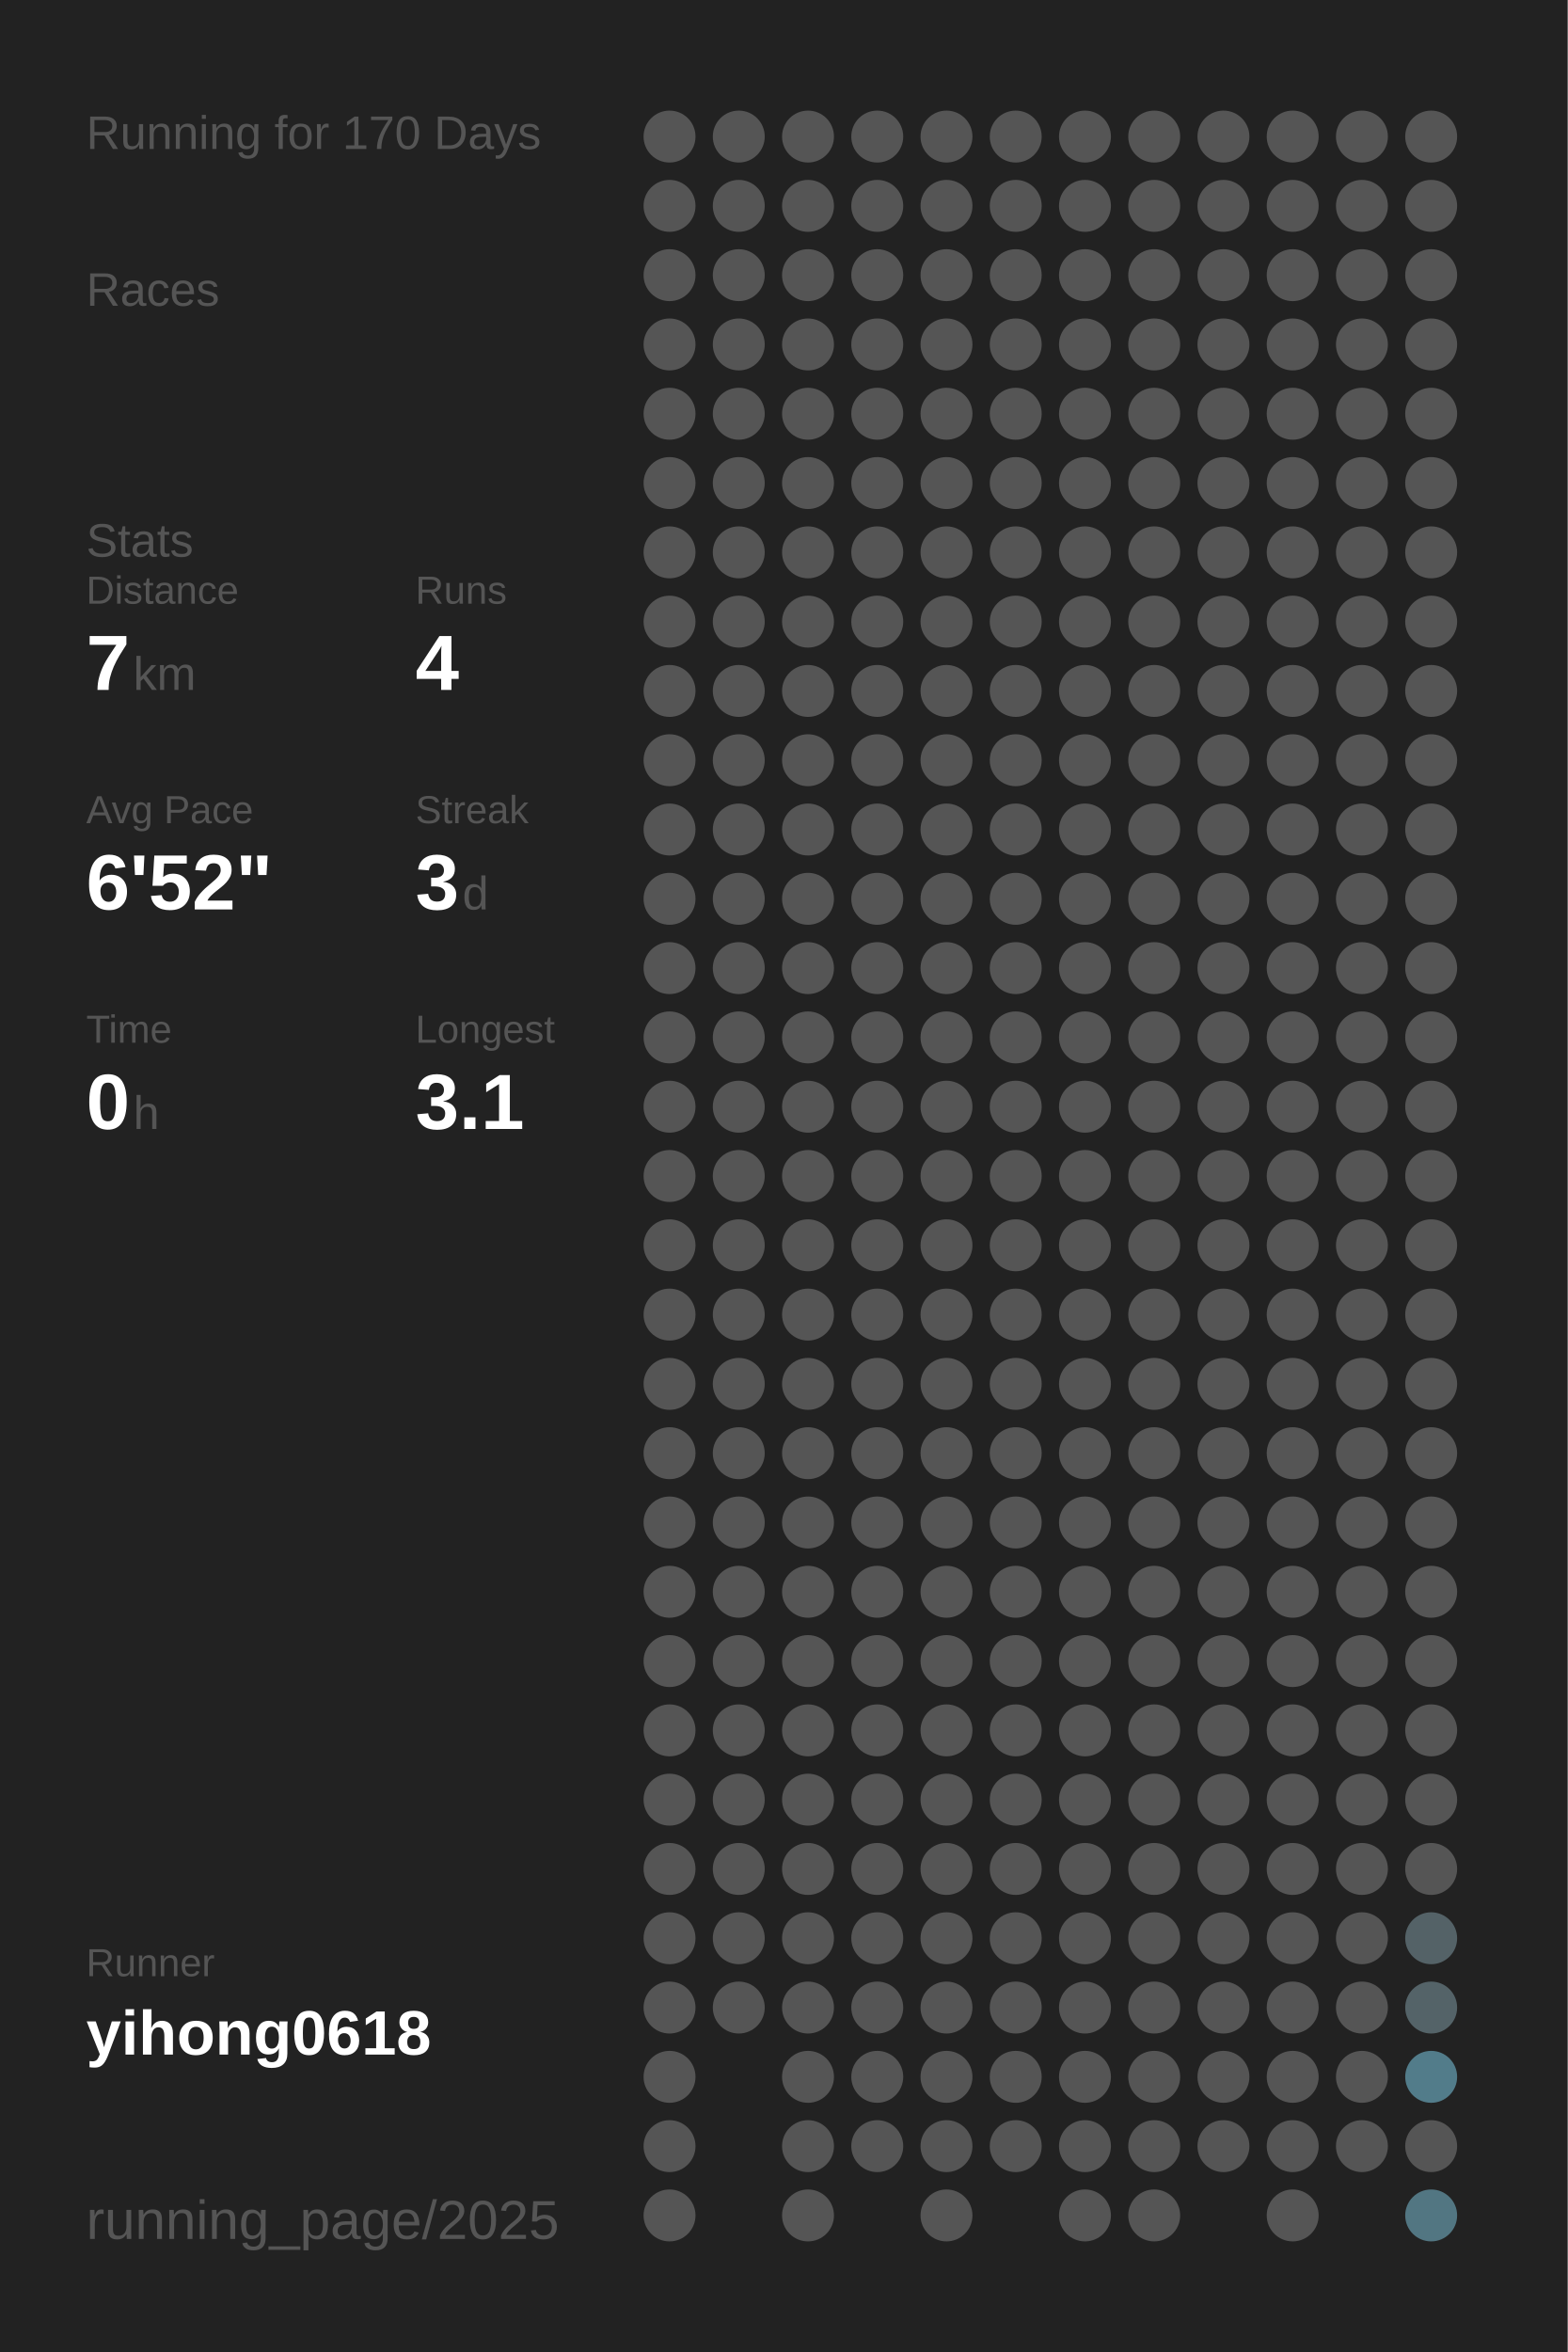
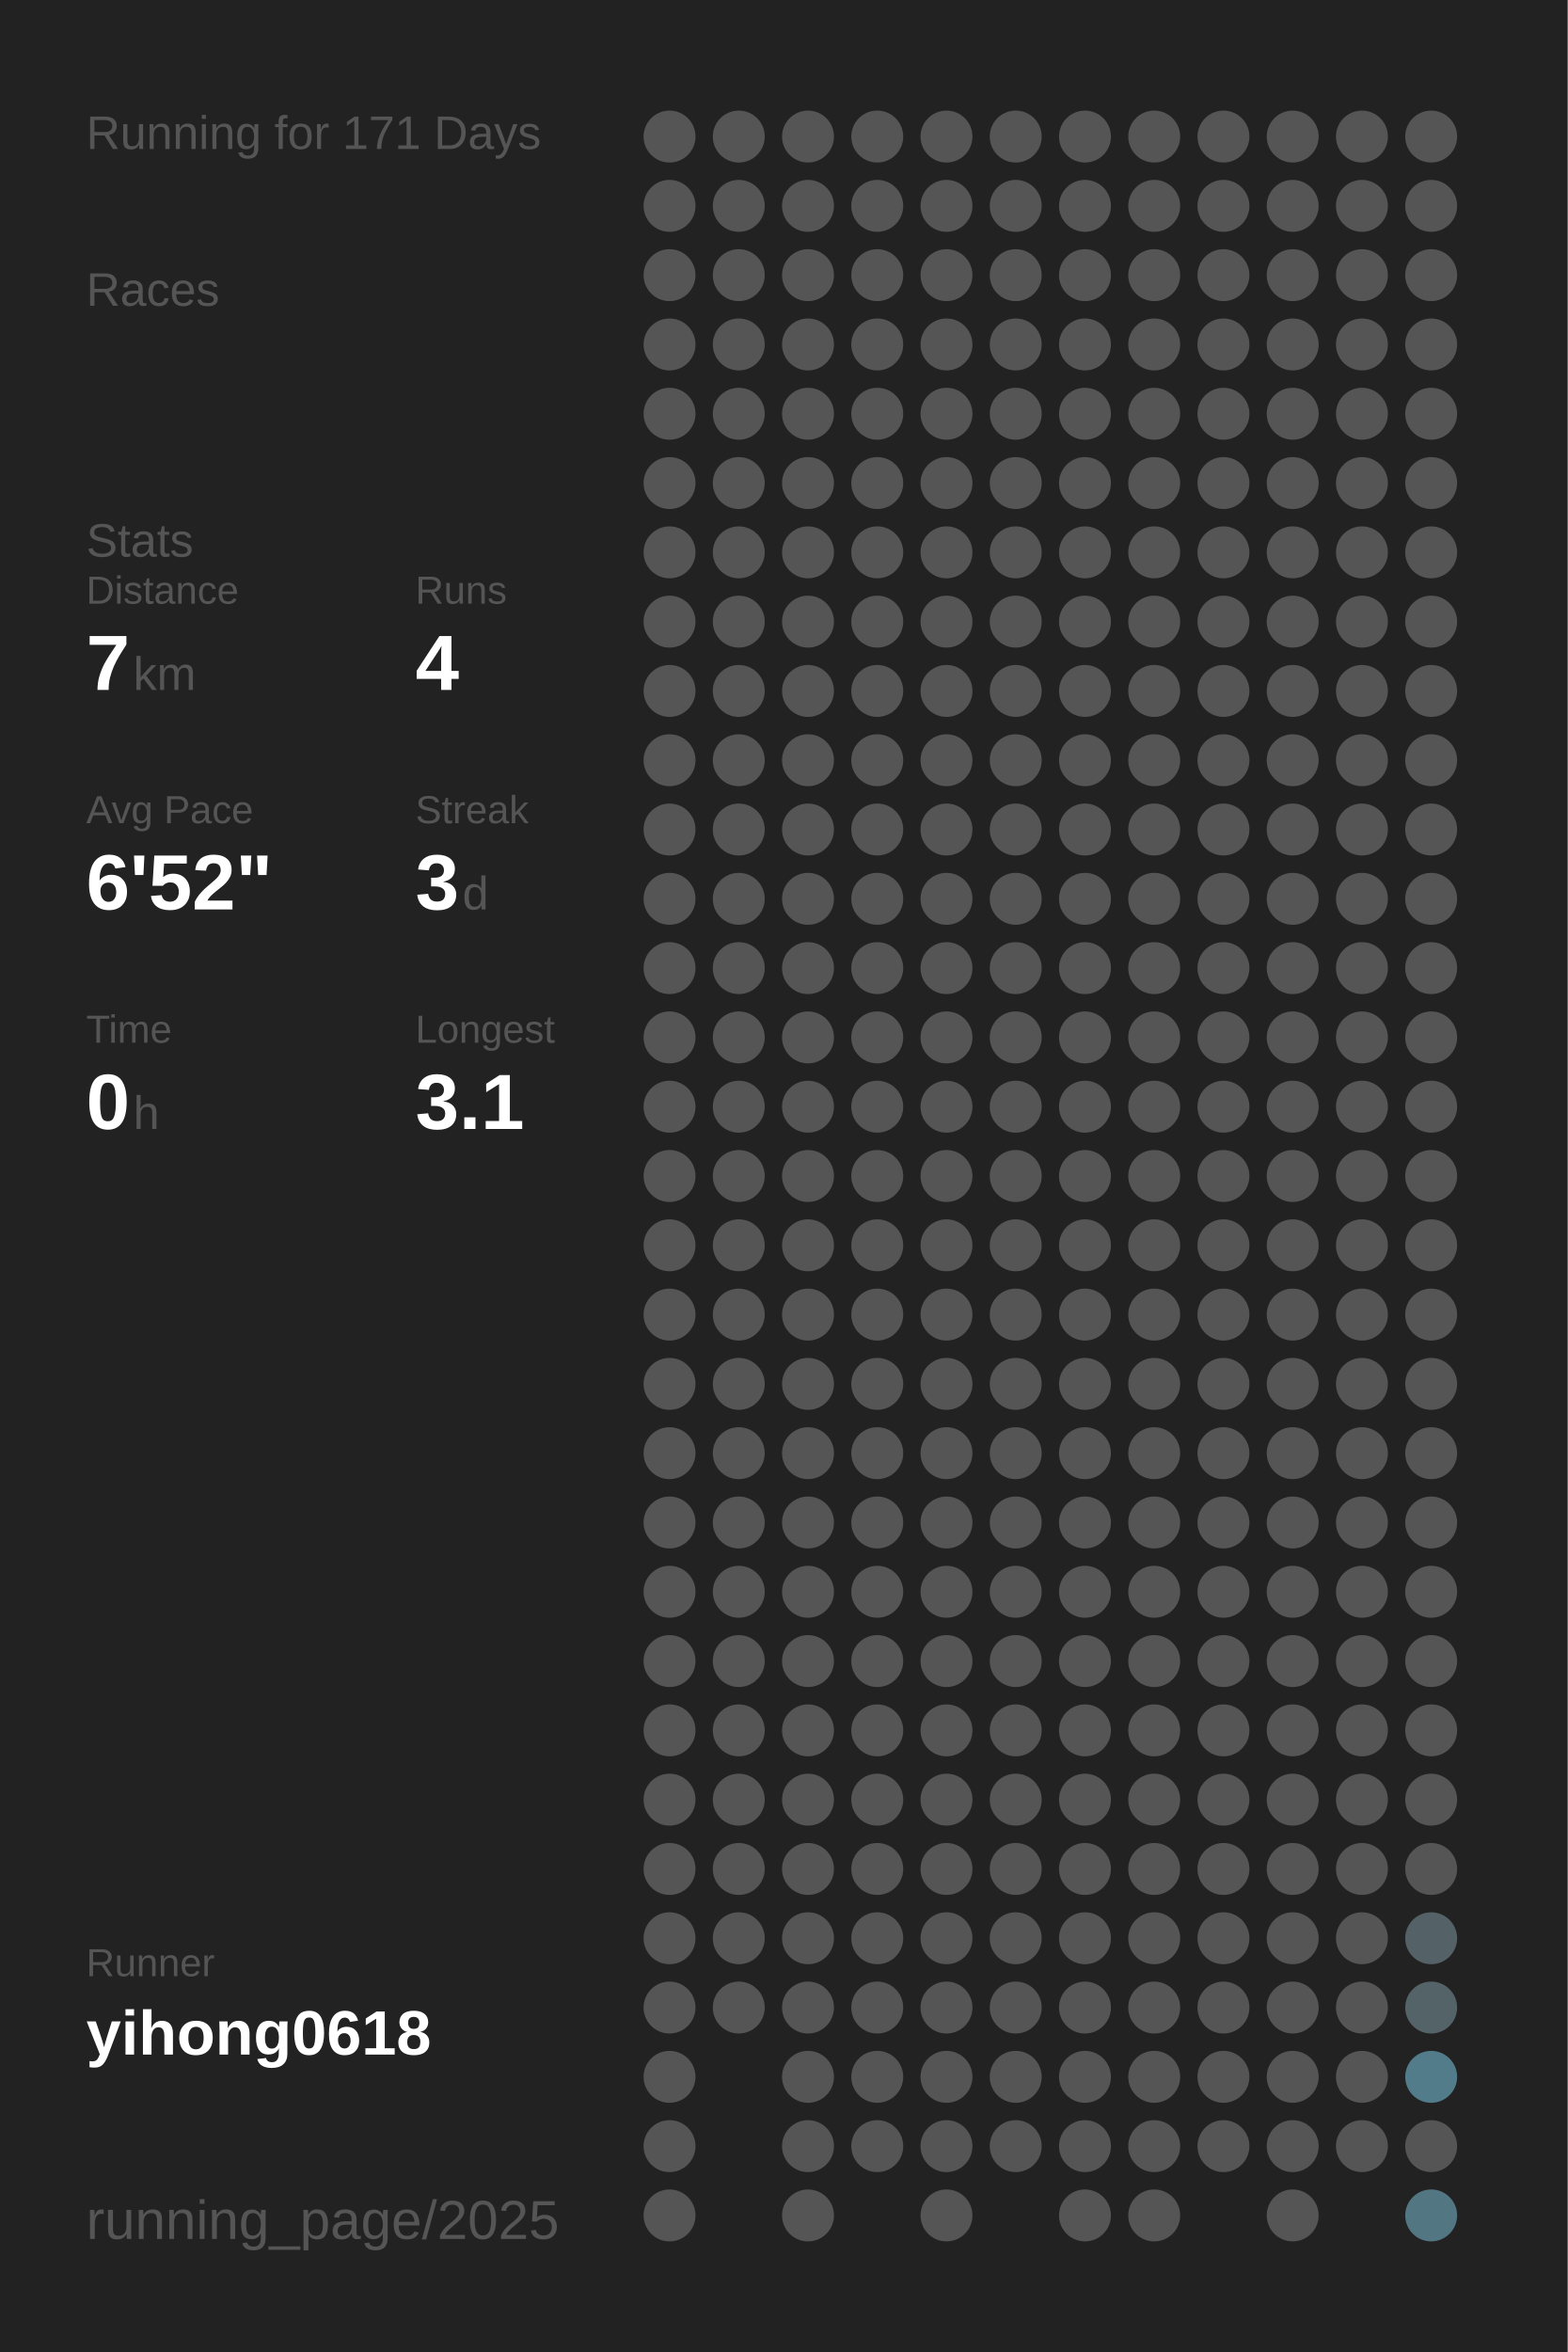
<svg xmlns="http://www.w3.org/2000/svg" baseProfile="full" height="300mm" version="1.1" viewBox="0,0,200,300" width="200mm">
  <defs />
  <rect fill="#222222" height="300" width="200" x="0" y="0" />
-   <text fill="#555555" style="font-size:6px; font-family:Arial;" x="11" y="19">Running for 170 Days</text>
+   <text fill="#555555" style="font-size:6px; font-family:Arial;" x="11" y="19">Running for 171 Days</text>
  <text fill="#555555" style="font-size:6px; font-family:Arial;" x="11" y="39">Races</text>
  <text fill="#555555" style="font-size:6px; font-family:Arial;" x="11" y="71">Stats</text>
  <text fill="#555555" style="font-size:5px; font-family:Arial;" x="11" y="77">Distance</text>
  <text fill="#FFFFFF" style="font-size:10px; font-family:Arial; font-weight:bold;" x="11" y="88">7</text>
  <text fill="#555555" style="font-size:6px; font-family:Arial;" x="17" y="88">km</text>
  <text fill="#555555" style="font-size:5px; font-family:Arial;" x="53" y="77">Runs</text>
  <text fill="#FFFFFF" style="font-size:10px; font-family:Arial; font-weight:bold;" x="53" y="88">4</text>
  <text fill="#555555" style="font-size:5px; font-family:Arial;" x="11" y="105">Avg Pace</text>
  <text fill="#FFFFFF" style="font-size:10px; font-family:Arial; font-weight:bold;" x="11" y="116">6'52"</text>
  <text fill="#555555" style="font-size:5px; font-family:Arial;" x="53" y="105">Streak</text>
  <text fill="#FFFFFF" style="font-size:10px; font-family:Arial; font-weight:bold;" x="53" y="116">3</text>
  <text fill="#555555" style="font-size:6px; font-family:Arial;" x="59" y="116">d</text>
  <text fill="#555555" style="font-size:5px; font-family:Arial;" x="11" y="133">Time</text>
  <text fill="#FFFFFF" style="font-size:10px; font-family:Arial; font-weight:bold;" x="11" y="144">0</text>
  <text fill="#555555" style="font-size:6px; font-family:Arial;" x="17" y="144">h</text>
  <text fill="#555555" style="font-size:5px; font-family:Arial;" x="53" y="133">Longest</text>
  <text fill="#FFFFFF" style="font-size:10px; font-family:Arial; font-weight:bold;" x="53" y="144">3.1</text>
  <text fill="#555555" style="font-size:5px; font-family:Arial;" x="11" y="252.065">Runner</text>
  <text fill="#FFFFFF" style="font-size:8px; font-family:Arial; font-weight:bold;" x="11" y="262.065">yihong0618</text>
  <text fill="#555555" style="font-size:7px; font-family:Arial;" x="11" y="285.581">running_page/2025</text>
  <circle cx="85.417" cy="17.419" fill="#555555" r="3.312" />
  <circle cx="85.417" cy="26.258" fill="#555555" r="3.312" />
  <circle cx="85.417" cy="35.097" fill="#555555" r="3.312" />
  <circle cx="85.417" cy="43.935" fill="#555555" r="3.312" />
  <circle cx="85.417" cy="52.774" fill="#555555" r="3.312" />
  <circle cx="85.417" cy="61.613" fill="#555555" r="3.312" />
  <circle cx="85.417" cy="70.452" fill="#555555" r="3.312" />
  <circle cx="85.417" cy="79.29" fill="#555555" r="3.312" />
  <circle cx="85.417" cy="88.129" fill="#555555" r="3.312" />
  <circle cx="85.417" cy="96.968" fill="#555555" r="3.312" />
  <circle cx="85.417" cy="105.806" fill="#555555" r="3.312" />
  <circle cx="85.417" cy="114.645" fill="#555555" r="3.312" />
  <circle cx="85.417" cy="123.484" fill="#555555" r="3.312" />
  <circle cx="85.417" cy="132.323" fill="#555555" r="3.312" />
  <circle cx="85.417" cy="141.161" fill="#555555" r="3.312" />
  <circle cx="85.417" cy="150" fill="#555555" r="3.312" />
  <circle cx="85.417" cy="158.839" fill="#555555" r="3.312" />
  <circle cx="85.417" cy="167.677" fill="#555555" r="3.312" />
  <circle cx="85.417" cy="176.516" fill="#555555" r="3.312" />
  <circle cx="85.417" cy="185.355" fill="#555555" r="3.312" />
  <circle cx="85.417" cy="194.194" fill="#555555" r="3.312" />
  <circle cx="85.417" cy="203.032" fill="#555555" r="3.312" />
  <circle cx="85.417" cy="211.871" fill="#555555" r="3.312" />
  <circle cx="85.417" cy="220.71" fill="#555555" r="3.312" />
  <circle cx="85.417" cy="229.548" fill="#555555" r="3.312" />
  <circle cx="85.417" cy="238.387" fill="#555555" r="3.312" />
  <circle cx="85.417" cy="247.226" fill="#555555" r="3.312" />
  <circle cx="85.417" cy="256.065" fill="#555555" r="3.312" />
  <circle cx="85.417" cy="264.903" fill="#555555" r="3.312" />
  <circle cx="85.417" cy="273.742" fill="#555555" r="3.312" />
  <circle cx="85.417" cy="282.581" fill="#555555" r="3.312" />
  <circle cx="94.25" cy="17.419" fill="#555555" r="3.312" />
  <circle cx="94.25" cy="26.258" fill="#555555" r="3.312" />
  <circle cx="94.25" cy="35.097" fill="#555555" r="3.312" />
  <circle cx="94.25" cy="43.935" fill="#555555" r="3.312" />
  <circle cx="94.25" cy="52.774" fill="#555555" r="3.312" />
  <circle cx="94.25" cy="61.613" fill="#555555" r="3.312" />
  <circle cx="94.25" cy="70.452" fill="#555555" r="3.312" />
  <circle cx="94.25" cy="79.29" fill="#555555" r="3.312" />
  <circle cx="94.25" cy="88.129" fill="#555555" r="3.312" />
  <circle cx="94.25" cy="96.968" fill="#555555" r="3.312" />
  <circle cx="94.25" cy="105.806" fill="#555555" r="3.312" />
  <circle cx="94.25" cy="114.645" fill="#555555" r="3.312" />
  <circle cx="94.25" cy="123.484" fill="#555555" r="3.312" />
  <circle cx="94.25" cy="132.323" fill="#555555" r="3.312" />
  <circle cx="94.25" cy="141.161" fill="#555555" r="3.312" />
  <circle cx="94.25" cy="150" fill="#555555" r="3.312" />
  <circle cx="94.25" cy="158.839" fill="#555555" r="3.312" />
  <circle cx="94.25" cy="167.677" fill="#555555" r="3.312" />
  <circle cx="94.25" cy="176.516" fill="#555555" r="3.312" />
  <circle cx="94.25" cy="185.355" fill="#555555" r="3.312" />
  <circle cx="94.25" cy="194.194" fill="#555555" r="3.312" />
  <circle cx="94.25" cy="203.032" fill="#555555" r="3.312" />
  <circle cx="94.25" cy="211.871" fill="#555555" r="3.312" />
  <circle cx="94.25" cy="220.71" fill="#555555" r="3.312" />
  <circle cx="94.25" cy="229.548" fill="#555555" r="3.312" />
  <circle cx="94.25" cy="238.387" fill="#555555" r="3.312" />
  <circle cx="94.25" cy="247.226" fill="#555555" r="3.312" />
  <circle cx="94.25" cy="256.065" fill="#555555" r="3.312" />
  <circle cx="103.083" cy="17.419" fill="#555555" r="3.312" />
  <circle cx="103.083" cy="26.258" fill="#555555" r="3.312" />
  <circle cx="103.083" cy="35.097" fill="#555555" r="3.312" />
  <circle cx="103.083" cy="43.935" fill="#555555" r="3.312" />
  <circle cx="103.083" cy="52.774" fill="#555555" r="3.312" />
  <circle cx="103.083" cy="61.613" fill="#555555" r="3.312" />
  <circle cx="103.083" cy="70.452" fill="#555555" r="3.312" />
  <circle cx="103.083" cy="79.29" fill="#555555" r="3.312" />
  <circle cx="103.083" cy="88.129" fill="#555555" r="3.312" />
  <circle cx="103.083" cy="96.968" fill="#555555" r="3.312" />
  <circle cx="103.083" cy="105.806" fill="#555555" r="3.312" />
  <circle cx="103.083" cy="114.645" fill="#555555" r="3.312" />
  <circle cx="103.083" cy="123.484" fill="#555555" r="3.312" />
  <circle cx="103.083" cy="132.323" fill="#555555" r="3.312" />
  <circle cx="103.083" cy="141.161" fill="#555555" r="3.312" />
  <circle cx="103.083" cy="150" fill="#555555" r="3.312" />
  <circle cx="103.083" cy="158.839" fill="#555555" r="3.312" />
  <circle cx="103.083" cy="167.677" fill="#555555" r="3.312" />
  <circle cx="103.083" cy="176.516" fill="#555555" r="3.312" />
  <circle cx="103.083" cy="185.355" fill="#555555" r="3.312" />
  <circle cx="103.083" cy="194.194" fill="#555555" r="3.312" />
  <circle cx="103.083" cy="203.032" fill="#555555" r="3.312" />
  <circle cx="103.083" cy="211.871" fill="#555555" r="3.312" />
  <circle cx="103.083" cy="220.71" fill="#555555" r="3.312" />
  <circle cx="103.083" cy="229.548" fill="#555555" r="3.312" />
  <circle cx="103.083" cy="238.387" fill="#555555" r="3.312" />
  <circle cx="103.083" cy="247.226" fill="#555555" r="3.312" />
  <circle cx="103.083" cy="256.065" fill="#555555" r="3.312" />
  <circle cx="103.083" cy="264.903" fill="#555555" r="3.312" />
  <circle cx="103.083" cy="273.742" fill="#555555" r="3.312" />
  <circle cx="103.083" cy="282.581" fill="#555555" r="3.312" />
  <circle cx="111.917" cy="17.419" fill="#555555" r="3.312" />
  <circle cx="111.917" cy="26.258" fill="#555555" r="3.312" />
  <circle cx="111.917" cy="35.097" fill="#555555" r="3.312" />
  <circle cx="111.917" cy="43.935" fill="#555555" r="3.312" />
  <circle cx="111.917" cy="52.774" fill="#555555" r="3.312" />
  <circle cx="111.917" cy="61.613" fill="#555555" r="3.312" />
  <circle cx="111.917" cy="70.452" fill="#555555" r="3.312" />
  <circle cx="111.917" cy="79.29" fill="#555555" r="3.312" />
  <circle cx="111.917" cy="88.129" fill="#555555" r="3.312" />
  <circle cx="111.917" cy="96.968" fill="#555555" r="3.312" />
  <circle cx="111.917" cy="105.806" fill="#555555" r="3.312" />
  <circle cx="111.917" cy="114.645" fill="#555555" r="3.312" />
  <circle cx="111.917" cy="123.484" fill="#555555" r="3.312" />
  <circle cx="111.917" cy="132.323" fill="#555555" r="3.312" />
  <circle cx="111.917" cy="141.161" fill="#555555" r="3.312" />
  <circle cx="111.917" cy="150" fill="#555555" r="3.312" />
  <circle cx="111.917" cy="158.839" fill="#555555" r="3.312" />
  <circle cx="111.917" cy="167.677" fill="#555555" r="3.312" />
  <circle cx="111.917" cy="176.516" fill="#555555" r="3.312" />
  <circle cx="111.917" cy="185.355" fill="#555555" r="3.312" />
  <circle cx="111.917" cy="194.194" fill="#555555" r="3.312" />
  <circle cx="111.917" cy="203.032" fill="#555555" r="3.312" />
  <circle cx="111.917" cy="211.871" fill="#555555" r="3.312" />
  <circle cx="111.917" cy="220.71" fill="#555555" r="3.312" />
  <circle cx="111.917" cy="229.548" fill="#555555" r="3.312" />
  <circle cx="111.917" cy="238.387" fill="#555555" r="3.312" />
  <circle cx="111.917" cy="247.226" fill="#555555" r="3.312" />
  <circle cx="111.917" cy="256.065" fill="#555555" r="3.312" />
  <circle cx="111.917" cy="264.903" fill="#555555" r="3.312" />
  <circle cx="111.917" cy="273.742" fill="#555555" r="3.312" />
  <circle cx="120.75" cy="17.419" fill="#555555" r="3.312" />
  <circle cx="120.75" cy="26.258" fill="#555555" r="3.312" />
  <circle cx="120.75" cy="35.097" fill="#555555" r="3.312" />
  <circle cx="120.75" cy="43.935" fill="#555555" r="3.312" />
  <circle cx="120.75" cy="52.774" fill="#555555" r="3.312" />
  <circle cx="120.75" cy="61.613" fill="#555555" r="3.312" />
  <circle cx="120.75" cy="70.452" fill="#555555" r="3.312" />
  <circle cx="120.75" cy="79.29" fill="#555555" r="3.312" />
  <circle cx="120.75" cy="88.129" fill="#555555" r="3.312" />
  <circle cx="120.75" cy="96.968" fill="#555555" r="3.312" />
  <circle cx="120.75" cy="105.806" fill="#555555" r="3.312" />
  <circle cx="120.75" cy="114.645" fill="#555555" r="3.312" />
  <circle cx="120.75" cy="123.484" fill="#555555" r="3.312" />
  <circle cx="120.75" cy="132.323" fill="#555555" r="3.312" />
  <circle cx="120.75" cy="141.161" fill="#555555" r="3.312" />
  <circle cx="120.75" cy="150" fill="#555555" r="3.312" />
  <circle cx="120.75" cy="158.839" fill="#555555" r="3.312" />
  <circle cx="120.75" cy="167.677" fill="#555555" r="3.312" />
  <circle cx="120.75" cy="176.516" fill="#555555" r="3.312" />
  <circle cx="120.75" cy="185.355" fill="#555555" r="3.312" />
  <circle cx="120.75" cy="194.194" fill="#555555" r="3.312" />
  <circle cx="120.75" cy="203.032" fill="#555555" r="3.312" />
  <circle cx="120.75" cy="211.871" fill="#555555" r="3.312" />
  <circle cx="120.75" cy="220.71" fill="#555555" r="3.312" />
  <circle cx="120.75" cy="229.548" fill="#555555" r="3.312" />
  <circle cx="120.75" cy="238.387" fill="#555555" r="3.312" />
  <circle cx="120.75" cy="247.226" fill="#555555" r="3.312" />
  <circle cx="120.75" cy="256.065" fill="#555555" r="3.312" />
  <circle cx="120.75" cy="264.903" fill="#555555" r="3.312" />
  <circle cx="120.75" cy="273.742" fill="#555555" r="3.312" />
  <circle cx="120.75" cy="282.581" fill="#555555" r="3.312" />
  <circle cx="129.583" cy="17.419" fill="#555555" r="3.312" />
  <circle cx="129.583" cy="26.258" fill="#555555" r="3.312" />
  <circle cx="129.583" cy="35.097" fill="#555555" r="3.312" />
  <circle cx="129.583" cy="43.935" fill="#555555" r="3.312" />
  <circle cx="129.583" cy="52.774" fill="#555555" r="3.312" />
  <circle cx="129.583" cy="61.613" fill="#555555" r="3.312" />
  <circle cx="129.583" cy="70.452" fill="#555555" r="3.312" />
  <circle cx="129.583" cy="79.29" fill="#555555" r="3.312" />
  <circle cx="129.583" cy="88.129" fill="#555555" r="3.312" />
  <circle cx="129.583" cy="96.968" fill="#555555" r="3.312" />
  <circle cx="129.583" cy="105.806" fill="#555555" r="3.312" />
  <circle cx="129.583" cy="114.645" fill="#555555" r="3.312" />
  <circle cx="129.583" cy="123.484" fill="#555555" r="3.312" />
  <circle cx="129.583" cy="132.323" fill="#555555" r="3.312" />
  <circle cx="129.583" cy="141.161" fill="#555555" r="3.312" />
  <circle cx="129.583" cy="150" fill="#555555" r="3.312" />
  <circle cx="129.583" cy="158.839" fill="#555555" r="3.312" />
  <circle cx="129.583" cy="167.677" fill="#555555" r="3.312" />
  <circle cx="129.583" cy="176.516" fill="#555555" r="3.312" />
  <circle cx="129.583" cy="185.355" fill="#555555" r="3.312" />
  <circle cx="129.583" cy="194.194" fill="#555555" r="3.312" />
  <circle cx="129.583" cy="203.032" fill="#555555" r="3.312" />
  <circle cx="129.583" cy="211.871" fill="#555555" r="3.312" />
  <circle cx="129.583" cy="220.71" fill="#555555" r="3.312" />
  <circle cx="129.583" cy="229.548" fill="#555555" r="3.312" />
  <circle cx="129.583" cy="238.387" fill="#555555" r="3.312" />
  <circle cx="129.583" cy="247.226" fill="#555555" r="3.312" />
  <circle cx="129.583" cy="256.065" fill="#555555" r="3.312" />
  <circle cx="129.583" cy="264.903" fill="#555555" r="3.312" />
  <circle cx="129.583" cy="273.742" fill="#555555" r="3.312" />
  <circle cx="138.417" cy="17.419" fill="#555555" r="3.312" />
  <circle cx="138.417" cy="26.258" fill="#555555" r="3.312" />
  <circle cx="138.417" cy="35.097" fill="#555555" r="3.312" />
  <circle cx="138.417" cy="43.935" fill="#555555" r="3.312" />
  <circle cx="138.417" cy="52.774" fill="#555555" r="3.312" />
  <circle cx="138.417" cy="61.613" fill="#555555" r="3.312" />
  <circle cx="138.417" cy="70.452" fill="#555555" r="3.312" />
  <circle cx="138.417" cy="79.29" fill="#555555" r="3.312" />
  <circle cx="138.417" cy="88.129" fill="#555555" r="3.312" />
  <circle cx="138.417" cy="96.968" fill="#555555" r="3.312" />
  <circle cx="138.417" cy="105.806" fill="#555555" r="3.312" />
  <circle cx="138.417" cy="114.645" fill="#555555" r="3.312" />
  <circle cx="138.417" cy="123.484" fill="#555555" r="3.312" />
  <circle cx="138.417" cy="132.323" fill="#555555" r="3.312" />
  <circle cx="138.417" cy="141.161" fill="#555555" r="3.312" />
  <circle cx="138.417" cy="150" fill="#555555" r="3.312" />
  <circle cx="138.417" cy="158.839" fill="#555555" r="3.312" />
  <circle cx="138.417" cy="167.677" fill="#555555" r="3.312" />
  <circle cx="138.417" cy="176.516" fill="#555555" r="3.312" />
  <circle cx="138.417" cy="185.355" fill="#555555" r="3.312" />
  <circle cx="138.417" cy="194.194" fill="#555555" r="3.312" />
  <circle cx="138.417" cy="203.032" fill="#555555" r="3.312" />
  <circle cx="138.417" cy="211.871" fill="#555555" r="3.312" />
  <circle cx="138.417" cy="220.71" fill="#555555" r="3.312" />
  <circle cx="138.417" cy="229.548" fill="#555555" r="3.312" />
  <circle cx="138.417" cy="238.387" fill="#555555" r="3.312" />
  <circle cx="138.417" cy="247.226" fill="#555555" r="3.312" />
  <circle cx="138.417" cy="256.065" fill="#555555" r="3.312" />
  <circle cx="138.417" cy="264.903" fill="#555555" r="3.312" />
  <circle cx="138.417" cy="273.742" fill="#555555" r="3.312" />
  <circle cx="138.417" cy="282.581" fill="#555555" r="3.312" />
  <circle cx="147.25" cy="17.419" fill="#555555" r="3.312" />
  <circle cx="147.25" cy="26.258" fill="#555555" r="3.312" />
  <circle cx="147.25" cy="35.097" fill="#555555" r="3.312" />
  <circle cx="147.25" cy="43.935" fill="#555555" r="3.312" />
  <circle cx="147.25" cy="52.774" fill="#555555" r="3.312" />
  <circle cx="147.25" cy="61.613" fill="#555555" r="3.312" />
  <circle cx="147.25" cy="70.452" fill="#555555" r="3.312" />
  <circle cx="147.25" cy="79.29" fill="#555555" r="3.312" />
  <circle cx="147.25" cy="88.129" fill="#555555" r="3.312" />
  <circle cx="147.25" cy="96.968" fill="#555555" r="3.312" />
  <circle cx="147.25" cy="105.806" fill="#555555" r="3.312" />
  <circle cx="147.25" cy="114.645" fill="#555555" r="3.312" />
  <circle cx="147.25" cy="123.484" fill="#555555" r="3.312" />
  <circle cx="147.25" cy="132.323" fill="#555555" r="3.312" />
  <circle cx="147.25" cy="141.161" fill="#555555" r="3.312" />
  <circle cx="147.25" cy="150" fill="#555555" r="3.312" />
  <circle cx="147.25" cy="158.839" fill="#555555" r="3.312" />
  <circle cx="147.25" cy="167.677" fill="#555555" r="3.312" />
  <circle cx="147.25" cy="176.516" fill="#555555" r="3.312" />
  <circle cx="147.25" cy="185.355" fill="#555555" r="3.312" />
  <circle cx="147.25" cy="194.194" fill="#555555" r="3.312" />
  <circle cx="147.25" cy="203.032" fill="#555555" r="3.312" />
  <circle cx="147.25" cy="211.871" fill="#555555" r="3.312" />
  <circle cx="147.25" cy="220.71" fill="#555555" r="3.312" />
  <circle cx="147.25" cy="229.548" fill="#555555" r="3.312" />
  <circle cx="147.25" cy="238.387" fill="#555555" r="3.312" />
  <circle cx="147.25" cy="247.226" fill="#555555" r="3.312" />
  <circle cx="147.25" cy="256.065" fill="#555555" r="3.312" />
  <circle cx="147.25" cy="264.903" fill="#555555" r="3.312" />
  <circle cx="147.25" cy="273.742" fill="#555555" r="3.312" />
  <circle cx="147.25" cy="282.581" fill="#555555" r="3.312" />
  <circle cx="156.083" cy="17.419" fill="#555555" r="3.312" />
  <circle cx="156.083" cy="26.258" fill="#555555" r="3.312" />
  <circle cx="156.083" cy="35.097" fill="#555555" r="3.312" />
  <circle cx="156.083" cy="43.935" fill="#555555" r="3.312" />
  <circle cx="156.083" cy="52.774" fill="#555555" r="3.312" />
  <circle cx="156.083" cy="61.613" fill="#555555" r="3.312" />
  <circle cx="156.083" cy="70.452" fill="#555555" r="3.312" />
  <circle cx="156.083" cy="79.29" fill="#555555" r="3.312" />
  <circle cx="156.083" cy="88.129" fill="#555555" r="3.312" />
  <circle cx="156.083" cy="96.968" fill="#555555" r="3.312" />
  <circle cx="156.083" cy="105.806" fill="#555555" r="3.312" />
  <circle cx="156.083" cy="114.645" fill="#555555" r="3.312" />
  <circle cx="156.083" cy="123.484" fill="#555555" r="3.312" />
  <circle cx="156.083" cy="132.323" fill="#555555" r="3.312" />
  <circle cx="156.083" cy="141.161" fill="#555555" r="3.312" />
  <circle cx="156.083" cy="150" fill="#555555" r="3.312" />
  <circle cx="156.083" cy="158.839" fill="#555555" r="3.312" />
  <circle cx="156.083" cy="167.677" fill="#555555" r="3.312" />
  <circle cx="156.083" cy="176.516" fill="#555555" r="3.312" />
  <circle cx="156.083" cy="185.355" fill="#555555" r="3.312" />
  <circle cx="156.083" cy="194.194" fill="#555555" r="3.312" />
  <circle cx="156.083" cy="203.032" fill="#555555" r="3.312" />
  <circle cx="156.083" cy="211.871" fill="#555555" r="3.312" />
  <circle cx="156.083" cy="220.71" fill="#555555" r="3.312" />
  <circle cx="156.083" cy="229.548" fill="#555555" r="3.312" />
  <circle cx="156.083" cy="238.387" fill="#555555" r="3.312" />
  <circle cx="156.083" cy="247.226" fill="#555555" r="3.312" />
  <circle cx="156.083" cy="256.065" fill="#555555" r="3.312" />
  <circle cx="156.083" cy="264.903" fill="#555555" r="3.312" />
  <circle cx="156.083" cy="273.742" fill="#555555" r="3.312" />
  <circle cx="164.917" cy="17.419" fill="#555555" r="3.312" />
  <circle cx="164.917" cy="26.258" fill="#555555" r="3.312" />
  <circle cx="164.917" cy="35.097" fill="#555555" r="3.312" />
  <circle cx="164.917" cy="43.935" fill="#555555" r="3.312" />
  <circle cx="164.917" cy="52.774" fill="#555555" r="3.312" />
  <circle cx="164.917" cy="61.613" fill="#555555" r="3.312" />
  <circle cx="164.917" cy="70.452" fill="#555555" r="3.312" />
  <circle cx="164.917" cy="79.29" fill="#555555" r="3.312" />
  <circle cx="164.917" cy="88.129" fill="#555555" r="3.312" />
  <circle cx="164.917" cy="96.968" fill="#555555" r="3.312" />
  <circle cx="164.917" cy="105.806" fill="#555555" r="3.312" />
  <circle cx="164.917" cy="114.645" fill="#555555" r="3.312" />
  <circle cx="164.917" cy="123.484" fill="#555555" r="3.312" />
  <circle cx="164.917" cy="132.323" fill="#555555" r="3.312" />
  <circle cx="164.917" cy="141.161" fill="#555555" r="3.312" />
  <circle cx="164.917" cy="150" fill="#555555" r="3.312" />
  <circle cx="164.917" cy="158.839" fill="#555555" r="3.312" />
  <circle cx="164.917" cy="167.677" fill="#555555" r="3.312" />
  <circle cx="164.917" cy="176.516" fill="#555555" r="3.312" />
  <circle cx="164.917" cy="185.355" fill="#555555" r="3.312" />
  <circle cx="164.917" cy="194.194" fill="#555555" r="3.312" />
  <circle cx="164.917" cy="203.032" fill="#555555" r="3.312" />
  <circle cx="164.917" cy="211.871" fill="#555555" r="3.312" />
  <circle cx="164.917" cy="220.71" fill="#555555" r="3.312" />
  <circle cx="164.917" cy="229.548" fill="#555555" r="3.312" />
  <circle cx="164.917" cy="238.387" fill="#555555" r="3.312" />
  <circle cx="164.917" cy="247.226" fill="#555555" r="3.312" />
  <circle cx="164.917" cy="256.065" fill="#555555" r="3.312" />
  <circle cx="164.917" cy="264.903" fill="#555555" r="3.312" />
  <circle cx="164.917" cy="273.742" fill="#555555" r="3.312" />
  <circle cx="164.917" cy="282.581" fill="#555555" r="3.312" />
  <circle cx="173.75" cy="17.419" fill="#555555" r="3.312" />
  <circle cx="173.75" cy="26.258" fill="#555555" r="3.312" />
  <circle cx="173.75" cy="35.097" fill="#555555" r="3.312" />
  <circle cx="173.75" cy="43.935" fill="#555555" r="3.312" />
  <circle cx="173.75" cy="52.774" fill="#555555" r="3.312" />
  <circle cx="173.75" cy="61.613" fill="#555555" r="3.312" />
  <circle cx="173.75" cy="70.452" fill="#555555" r="3.312" />
  <circle cx="173.75" cy="79.29" fill="#555555" r="3.312" />
  <circle cx="173.75" cy="88.129" fill="#555555" r="3.312" />
  <circle cx="173.75" cy="96.968" fill="#555555" r="3.312" />
  <circle cx="173.75" cy="105.806" fill="#555555" r="3.312" />
  <circle cx="173.75" cy="114.645" fill="#555555" r="3.312" />
  <circle cx="173.75" cy="123.484" fill="#555555" r="3.312" />
  <circle cx="173.75" cy="132.323" fill="#555555" r="3.312" />
  <circle cx="173.75" cy="141.161" fill="#555555" r="3.312" />
  <circle cx="173.75" cy="150" fill="#555555" r="3.312" />
  <circle cx="173.75" cy="158.839" fill="#555555" r="3.312" />
  <circle cx="173.75" cy="167.677" fill="#555555" r="3.312" />
  <circle cx="173.75" cy="176.516" fill="#555555" r="3.312" />
  <circle cx="173.75" cy="185.355" fill="#555555" r="3.312" />
  <circle cx="173.75" cy="194.194" fill="#555555" r="3.312" />
  <circle cx="173.75" cy="203.032" fill="#555555" r="3.312" />
  <circle cx="173.75" cy="211.871" fill="#555555" r="3.312" />
  <circle cx="173.75" cy="220.71" fill="#555555" r="3.312" />
  <circle cx="173.75" cy="229.548" fill="#555555" r="3.312" />
  <circle cx="173.75" cy="238.387" fill="#555555" r="3.312" />
  <circle cx="173.75" cy="247.226" fill="#555555" r="3.312" />
  <circle cx="173.75" cy="256.065" fill="#555555" r="3.312" />
  <circle cx="173.75" cy="264.903" fill="#555555" r="3.312" />
  <circle cx="173.75" cy="273.742" fill="#555555" r="3.312" />
  <circle cx="182.583" cy="17.419" fill="#555555" r="3.312" />
  <circle cx="182.583" cy="26.258" fill="#555555" r="3.312" />
  <circle cx="182.583" cy="35.097" fill="#555555" r="3.312" />
  <circle cx="182.583" cy="43.935" fill="#555555" r="3.312" />
  <circle cx="182.583" cy="52.774" fill="#555555" r="3.312" />
  <circle cx="182.583" cy="61.613" fill="#555555" r="3.312" />
  <circle cx="182.583" cy="70.452" fill="#555555" r="3.312" />
  <circle cx="182.583" cy="79.29" fill="#555555" r="3.312" />
  <circle cx="182.583" cy="88.129" fill="#555555" r="3.312" />
  <circle cx="182.583" cy="96.968" fill="#555555" r="3.312" />
  <circle cx="182.583" cy="105.806" fill="#555555" r="3.312" />
  <circle cx="182.583" cy="114.645" fill="#555555" r="3.312" />
  <circle cx="182.583" cy="123.484" fill="#555555" r="3.312" />
  <circle cx="182.583" cy="132.323" fill="#555555" r="3.312" />
  <circle cx="182.583" cy="141.161" fill="#555555" r="3.312" />
  <circle cx="182.583" cy="150" fill="#555555" r="3.312" />
  <circle cx="182.583" cy="158.839" fill="#555555" r="3.312" />
  <circle cx="182.583" cy="167.677" fill="#555555" r="3.312" />
  <circle cx="182.583" cy="176.516" fill="#555555" r="3.312" />
  <circle cx="182.583" cy="185.355" fill="#555555" r="3.312" />
  <circle cx="182.583" cy="194.194" fill="#555555" r="3.312" />
  <circle cx="182.583" cy="203.032" fill="#555555" r="3.312" />
  <circle cx="182.583" cy="211.871" fill="#555555" r="3.312" />
  <circle cx="182.583" cy="220.71" fill="#555555" r="3.312" />
  <circle cx="182.583" cy="229.548" fill="#555555" r="3.312" />
  <circle cx="182.583" cy="238.387" fill="#555555" r="3.312" />
  <circle cx="182.583" cy="247.226" fill="#546267" r="3.312" />
  <circle cx="182.583" cy="256.065" fill="#546368" r="3.312" />
  <circle cx="182.583" cy="264.903" fill="#527c8a" r="3.312" />
  <circle cx="182.583" cy="273.742" fill="#555555" r="3.312" />
  <circle cx="182.583" cy="282.581" fill="#527682" r="3.312" />
</svg>
